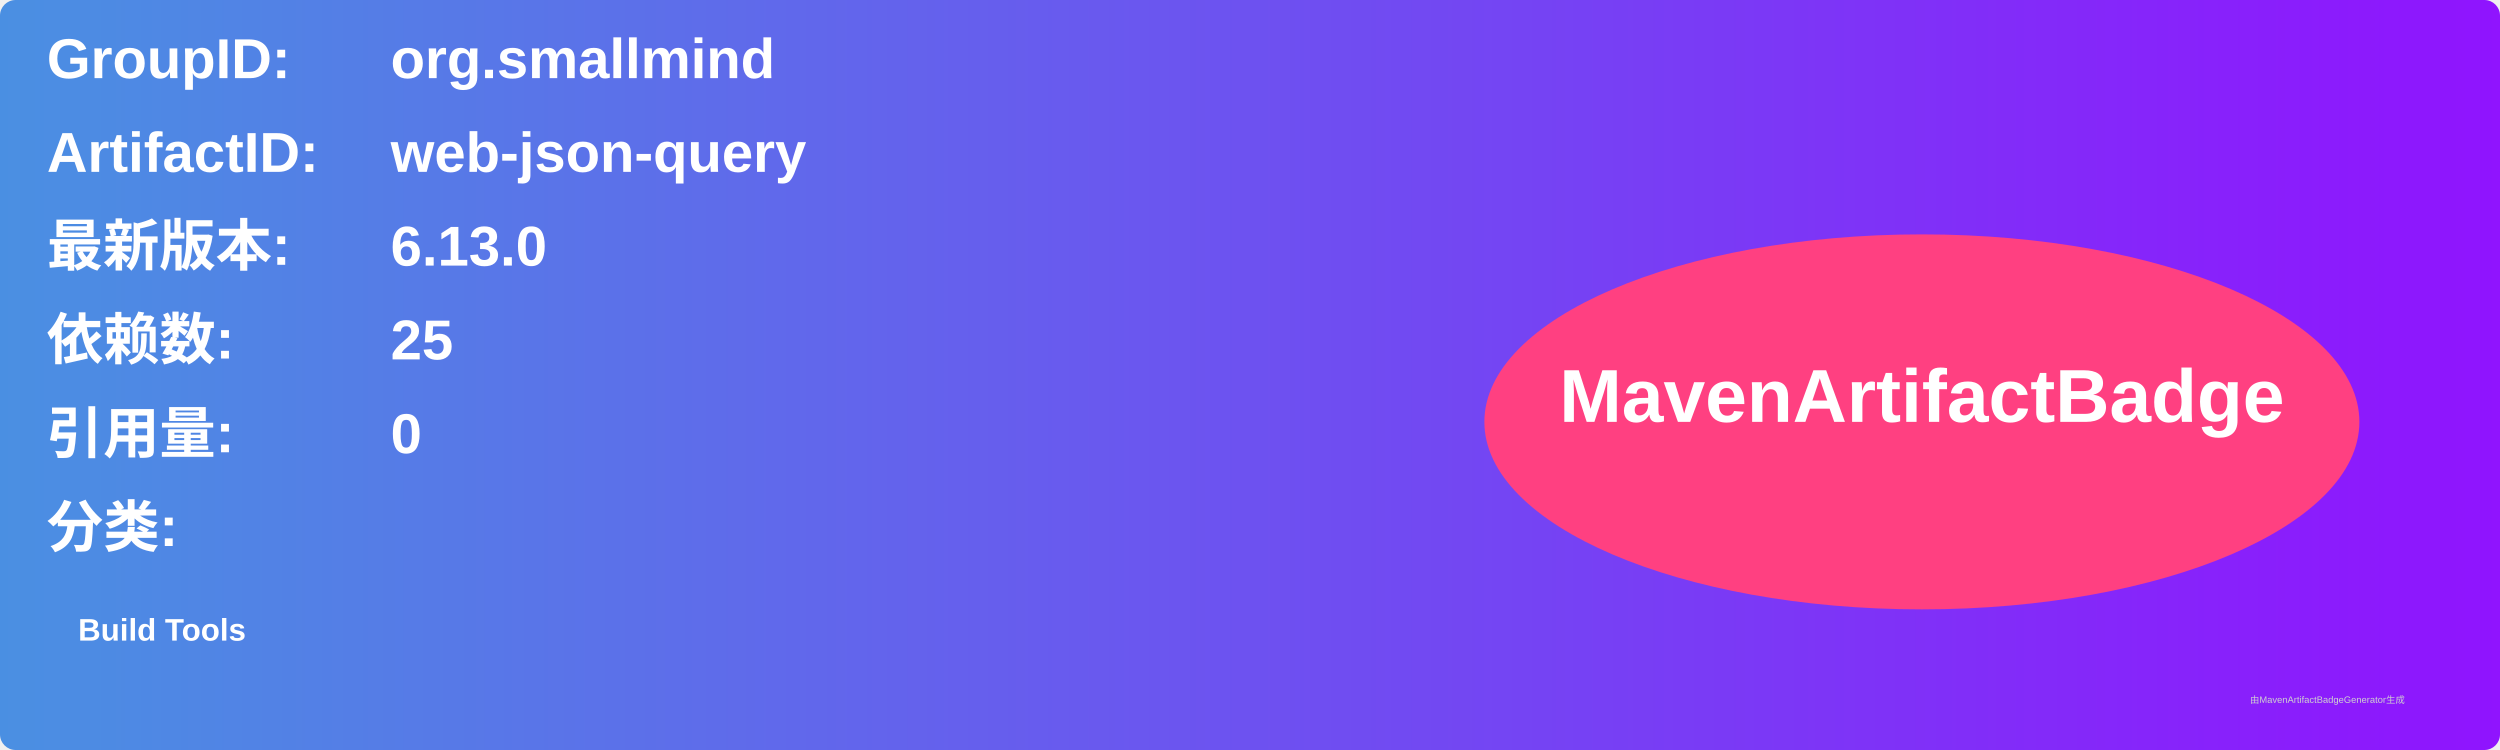
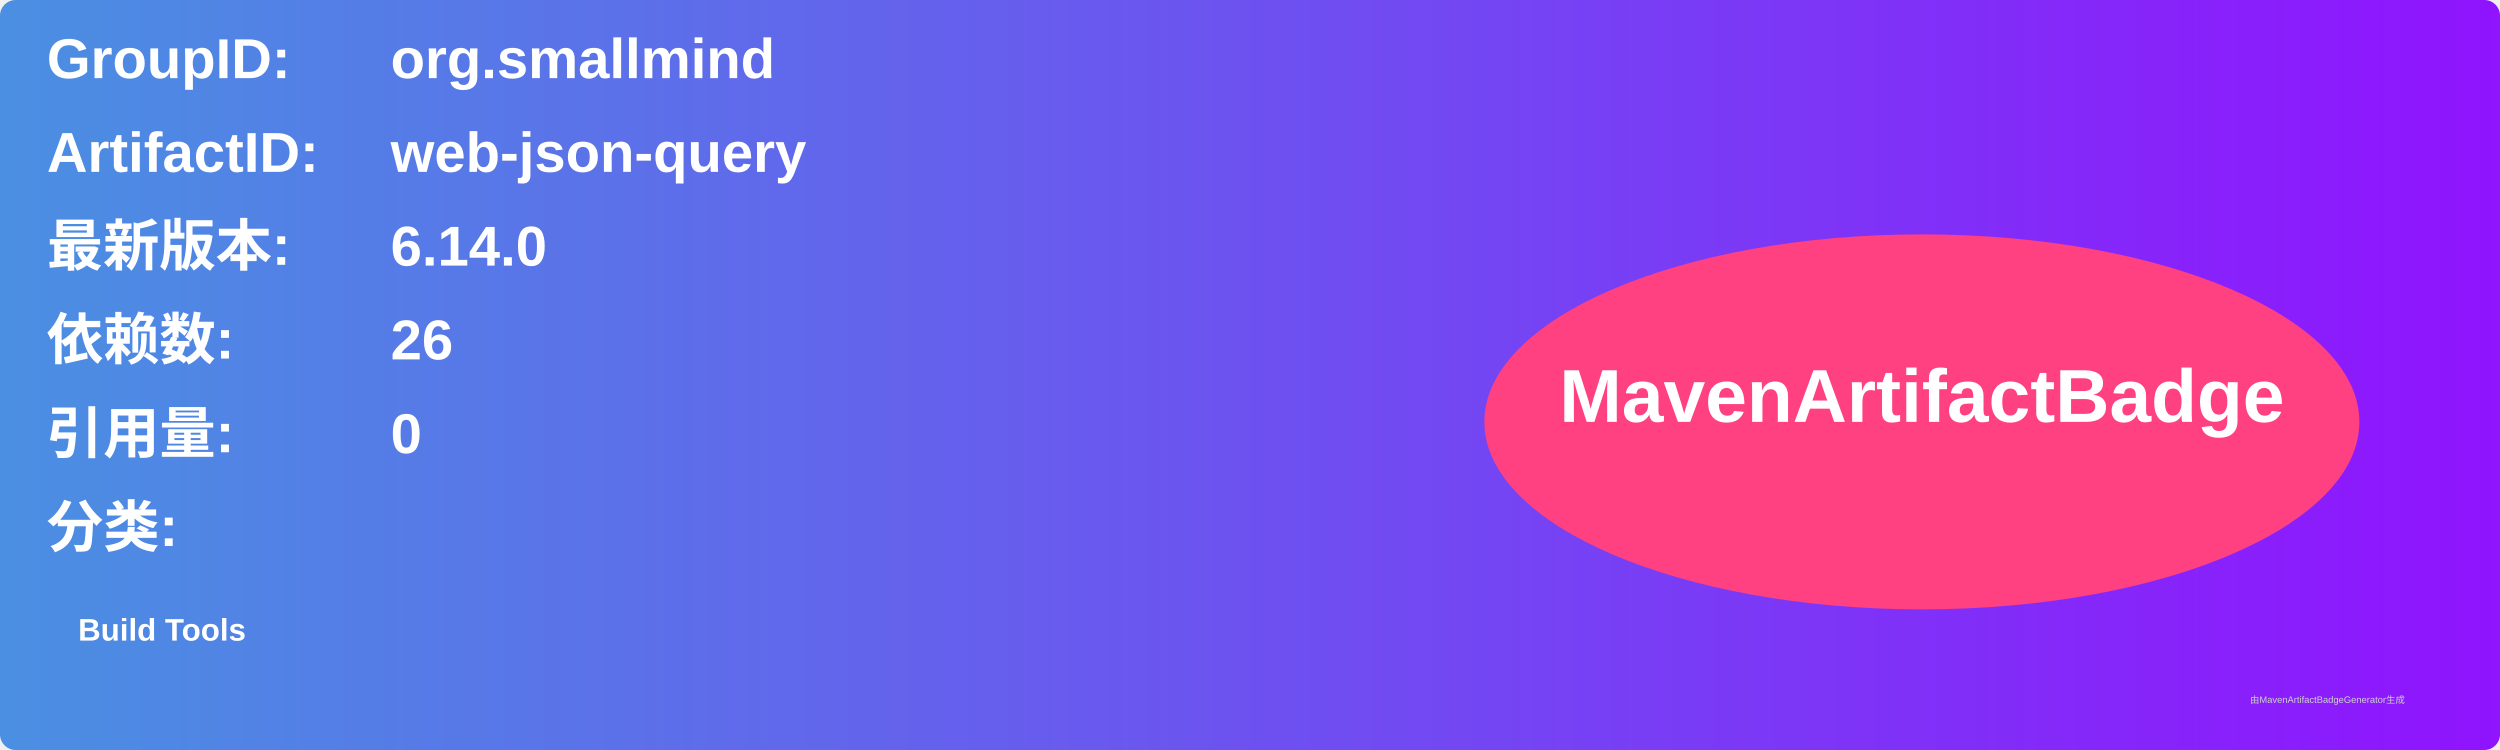
<svg xmlns="http://www.w3.org/2000/svg" width="800" height="240" viewBox="0 0 800 240">
  <linearGradient id="grad" x1="0%" y1="0%" x2="100%" y2="0%">
    <stop offset="0%" stop-color="#4a90e2" />
    <stop offset="100%" stop-color="#9013fe" />
  </linearGradient>
  <rect width="100%" height="100%" rx="5" ry="5" fill="url(#grad)" />
  <g transform="translate(15, 15)">
    <text x="0" y="10" font-family="Arial" font-size="18" fill="white" font-weight="bold" width="260">GroupID:</text>
    <text x="110" y="10" font-family="Arial" font-size="18" fill="white" font-weight="bold" width="460">org.smallmind</text>
    <text x="0" y="40" font-family="Arial" font-size="18" fill="white" font-weight="bold" width="260">ArtifactID:</text>
    <text x="110" y="40" font-family="Arial" font-size="18" fill="white" font-weight="bold" width="460">web-json-query</text>
    <text x="0" y="70" font-family="Arial" font-size="18" fill="white" font-weight="bold">最新版本:</text>
    <text x="110" y="70" font-family="Arial" font-size="18" fill="white" font-weight="bold">
-       <tspan font-weight="bold">6.13.0</tspan>
+       <tspan font-weight="bold">6.14.0</tspan>
    </text>
    <text x="0" y="100" font-family="Arial" font-size="18" fill="white" font-weight="bold">依赖数: </text>
    <text x="110" y="100" font-family="Arial" font-size="18" fill="white">
-       <tspan font-weight="bold">25</tspan>
+       <tspan font-weight="bold">26</tspan>
    </text>
    <text x="0" y="130" font-family="Arial" font-size="18" fill="white" font-weight="bold">引用量: </text>
    <text x="110" y="130" font-family="Arial" font-size="18" fill="white">
      <tspan font-weight="bold">0</tspan>
    </text>
    <text x="0" y="160" font-family="Arial" font-size="18" fill="white" font-weight="bold">分类:</text>
    <text x="10" y="190" font-family="Arial" font-size="10" fill="white">
      <tspan font-weight="bold">Build Tools</tspan>
    </text>
    <ellipse cx="600" cy="120" rx="140" ry="60" fill="#ff4081" />
    <text x="600" y="120" text-anchor="middle" font-family="Arial" font-size="24" fill="white" font-weight="bold">MavenArtifactBadge</text>
  </g>
  <text x="720" y="225" font-family="Arial" font-size="3" fill="#d0d0d0">由MavenArtifactBadgeGenerator生成</text>
</svg>
